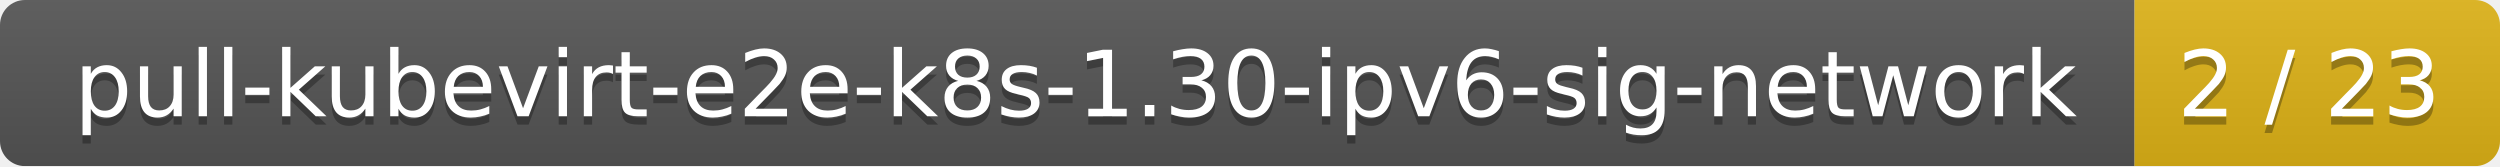
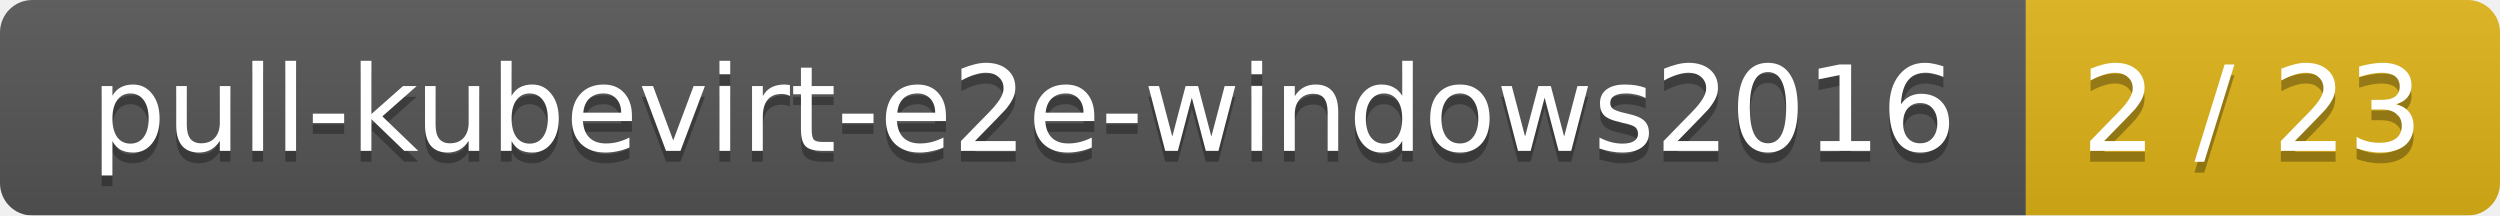
- <svg xmlns="http://www.w3.org/2000/svg" width="301" height="20">
+ <svg xmlns="http://www.w3.org/2000/svg" width="232" height="20">
  <linearGradient id="smooth" x2="0" y2="100%">
    <stop offset="0" stop-color="#bbb" stop-opacity=".1" />
    <stop offset="1" stop-opacity=".1" />
  </linearGradient>
  <mask id="round">
-     <rect width="301" height="20" rx="3" fill="#fff" />
+     <rect width="232" height="20" rx="3" fill="#fff" />
  </mask>
  <g mask="url(#round)">
-     <rect width="257" height="20" fill="#555" />
-     <rect x="257" width="44" height="20" fill="#dfb317" />
-     <rect width="301" height="20" fill="url(#smooth)" />
+     <rect width="188" height="20" fill="#555" />
+     <rect x="188" width="44" height="20" fill="#dfb317" />
+     <rect width="232" height="20" fill="url(#smooth)" />
  </g>
  <g fill="#fff" text-anchor="middle" font-family="DejaVu Sans,Verdana,Geneva,sans-serif" font-size="11">
-     <text x="129.5" y="15" fill="#010101" fill-opacity=".3">pull-kubevirt-e2e-k8s-1.30-ipv6-sig-network</text>
-     <text x="129.5" y="14">pull-kubevirt-e2e-k8s-1.30-ipv6-sig-network</text>
-     <text x="278" y="15" fill="#010101" fill-opacity=".3">2 / 23</text>
-     <text x="278" y="14">2 / 23</text>
+     <text x="95" y="15" fill="#010101" fill-opacity=".3">pull-kubevirt-e2e-windows2016</text>
+     <text x="95" y="14">pull-kubevirt-e2e-windows2016</text>
+     <text x="209" y="15" fill="#010101" fill-opacity=".3">2 / 23</text>
+     <text x="209" y="14">2 / 23</text>
  </g>
</svg>
